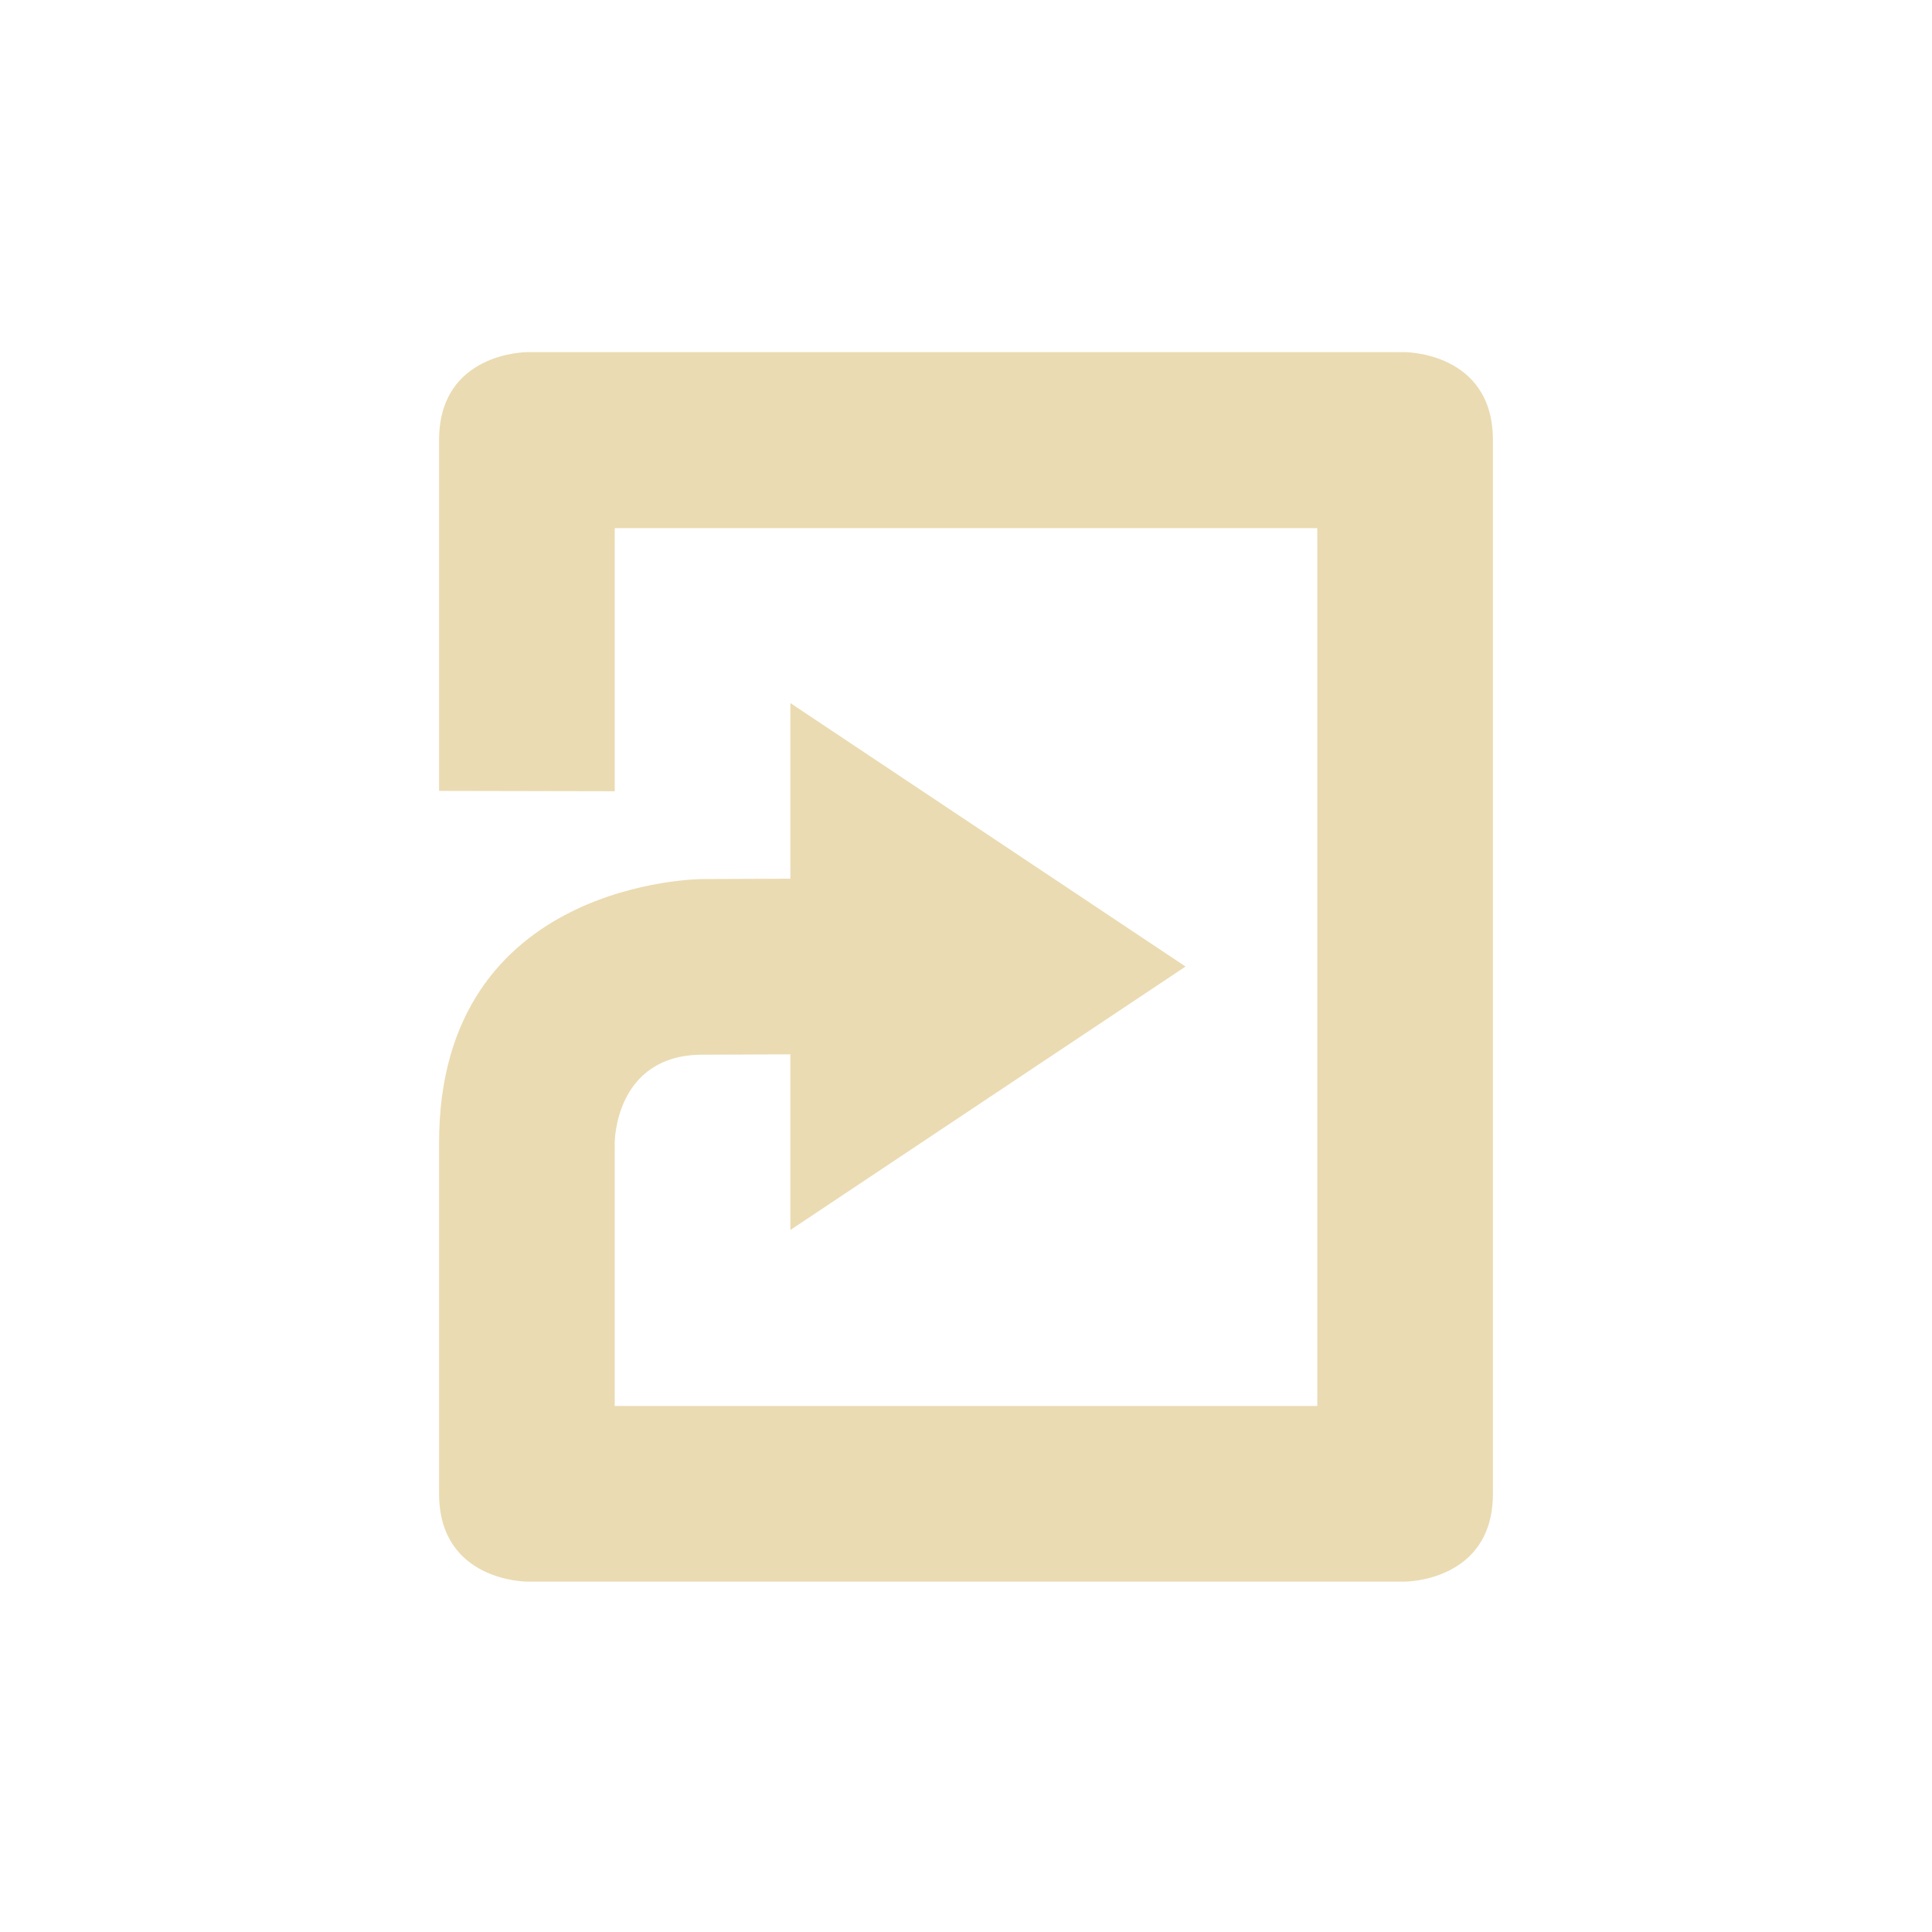
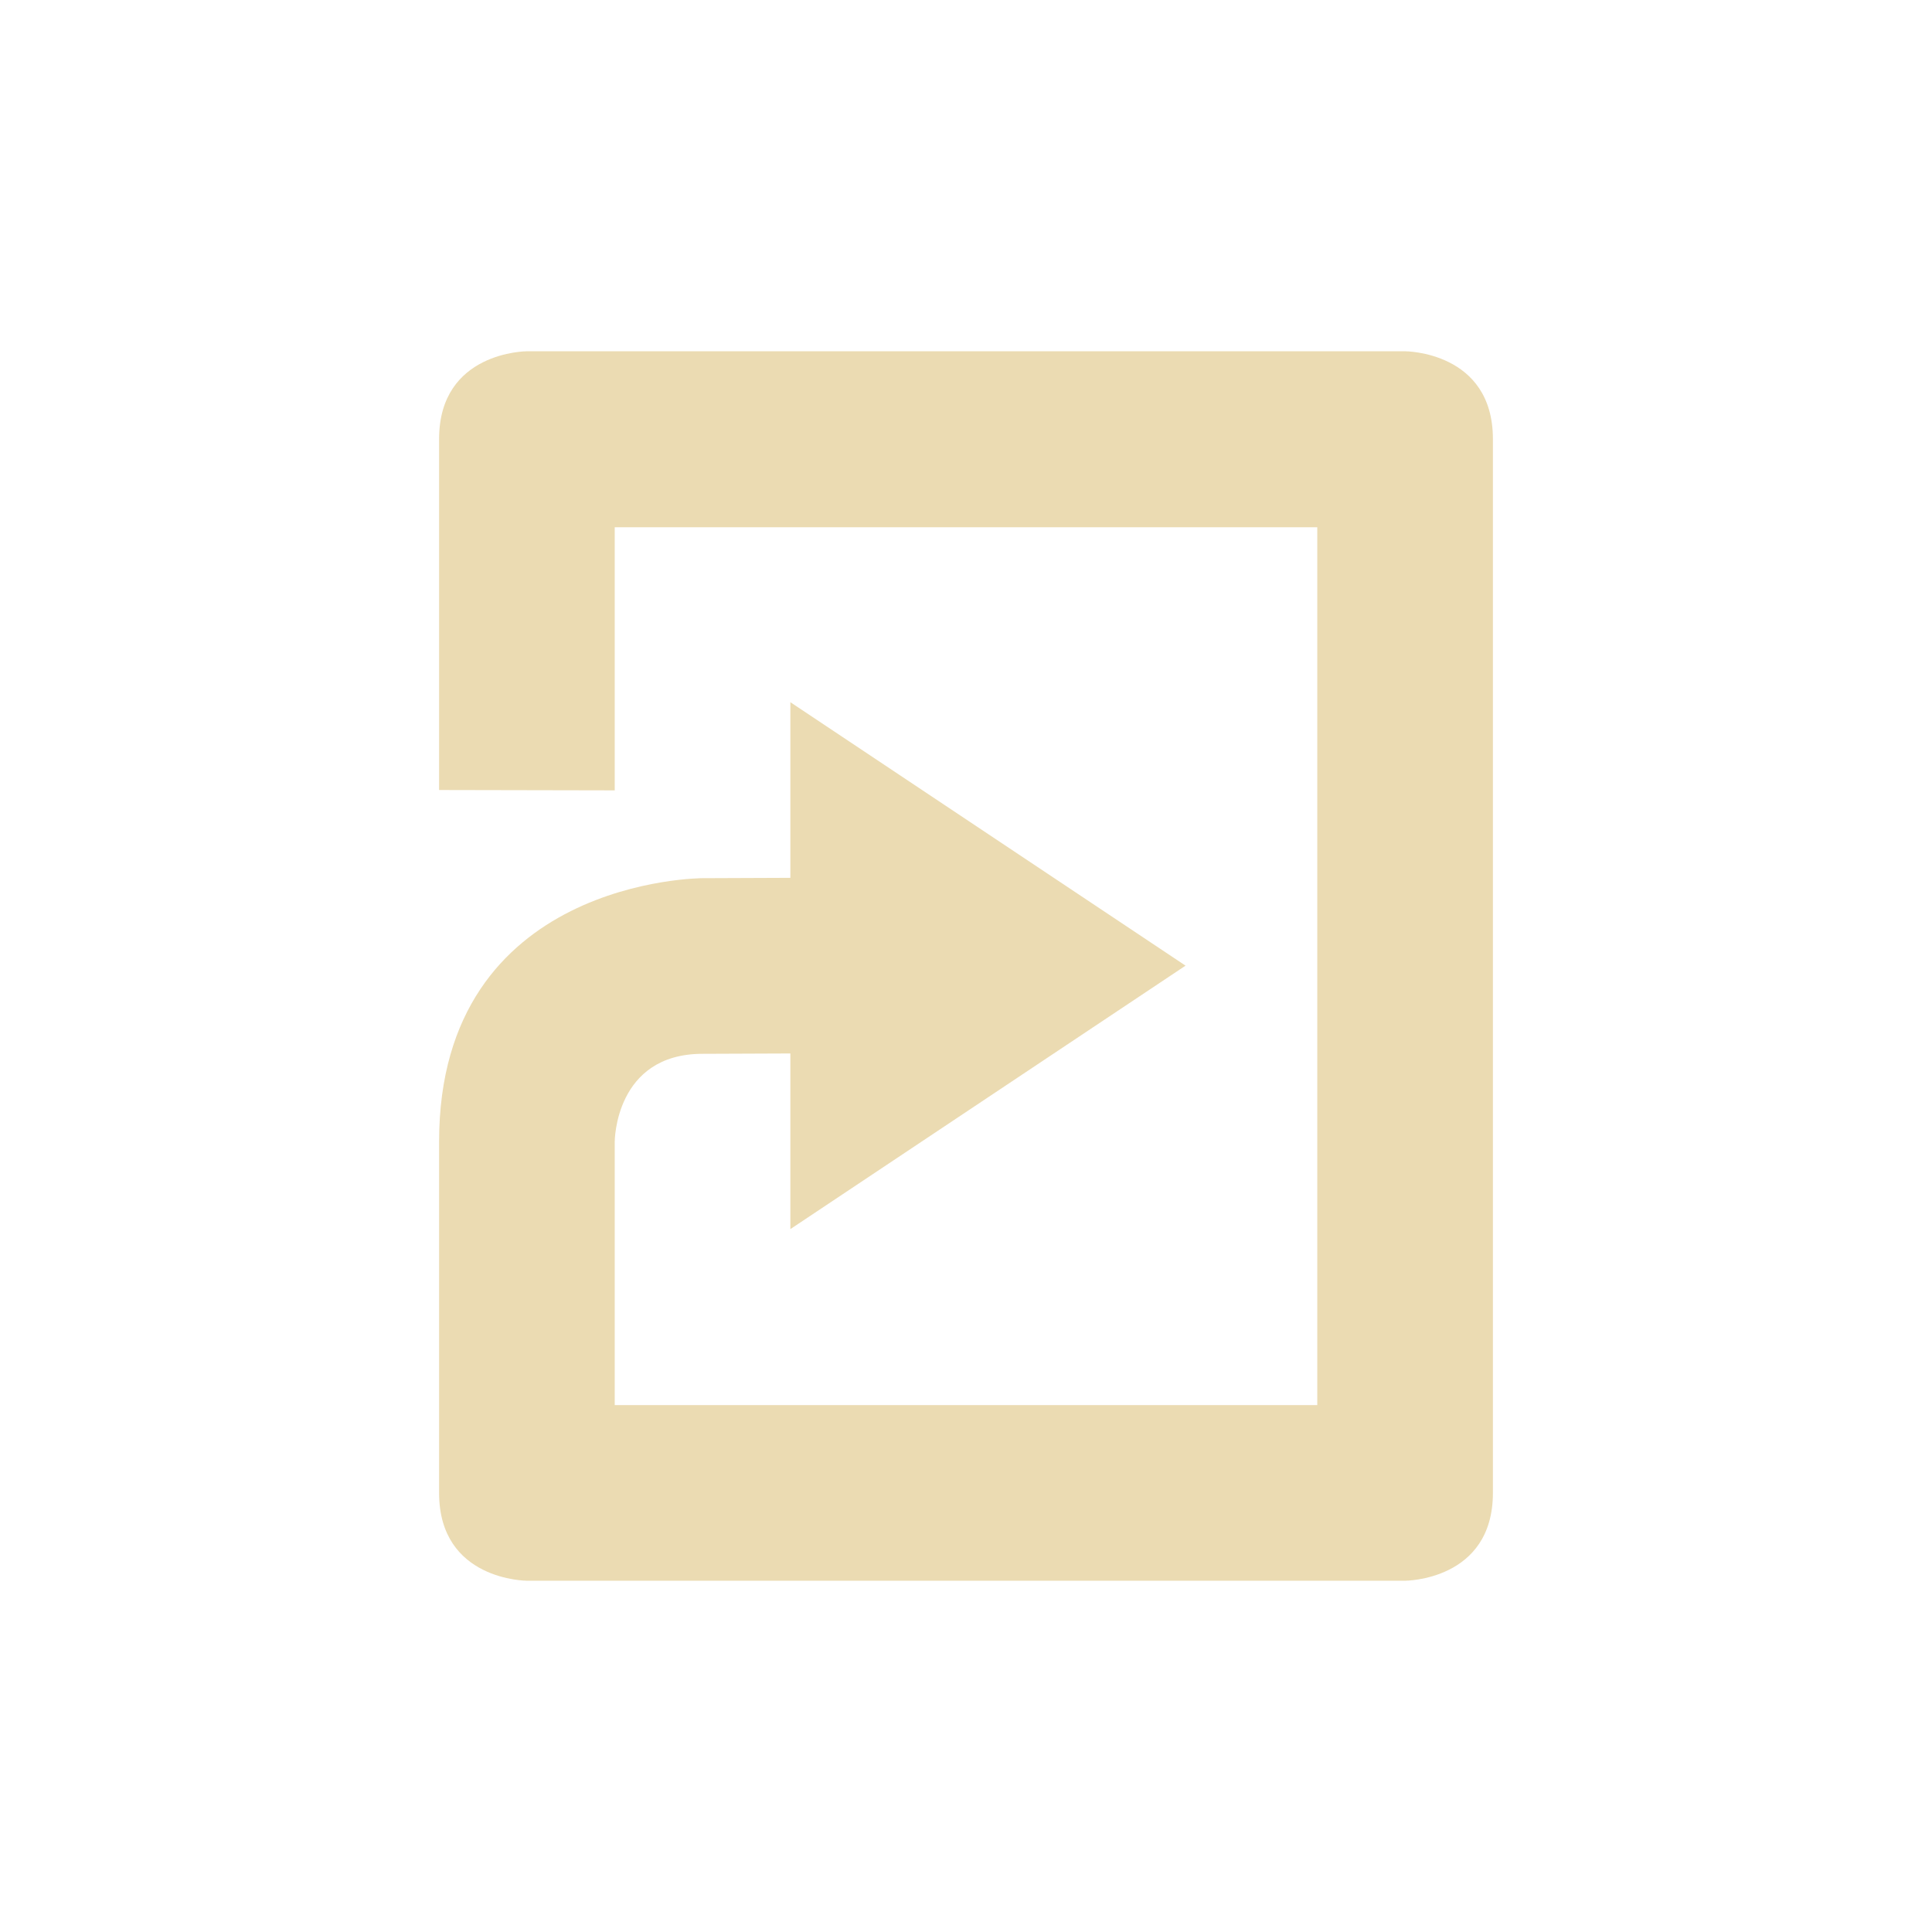
- <svg xmlns="http://www.w3.org/2000/svg" width="22" height="22" viewBox="0 0 22 22">
+ <svg xmlns="http://www.w3.org/2000/svg" width="22" height="22" version="1.1" viewBox="0 0 22 22">
  <defs>
-     <style id="current-color-scheme" type="text/css">
-    .ColorScheme-Text { color:#ebdbb2; } .ColorScheme-Highlight { color:#458588; }
-   </style>
+     <style type="text/css">.ColorScheme-Text { color:#ebdbb2; } .ColorScheme-Highlight { color:#458588; }</style>
  </defs>
-   <path style="fill:currentColor" class="ColorScheme-Text" d="m3 1.01s-1 0-1 1v3.996l2 0.004v-2.996h8v9.996h-8v-3s0-1 1-1l1-0.004v2l4.5-3-4.5-3v2l-1 0.004s-3 0-3 3v4c0 1 1 1 1 1h10s1 0 1-1v-12c0-1-1-1-1-1h-10z" transform="translate(3 3)" />
+   <path class="ColorScheme-Text" d="m6 4s-1 0-1 1v3.996l2 0.004v-2.996h8v9.996h-8v-3s0-1 1-1l1-0.004v2l4.5-3-4.5-3v2l-1 0.004s-3 0-3 3v4c0 1 1 1 1 1h10s1 0 1-1v-12c0-1-1-1-1-1h-10z" fill="currentColor" />
</svg>
